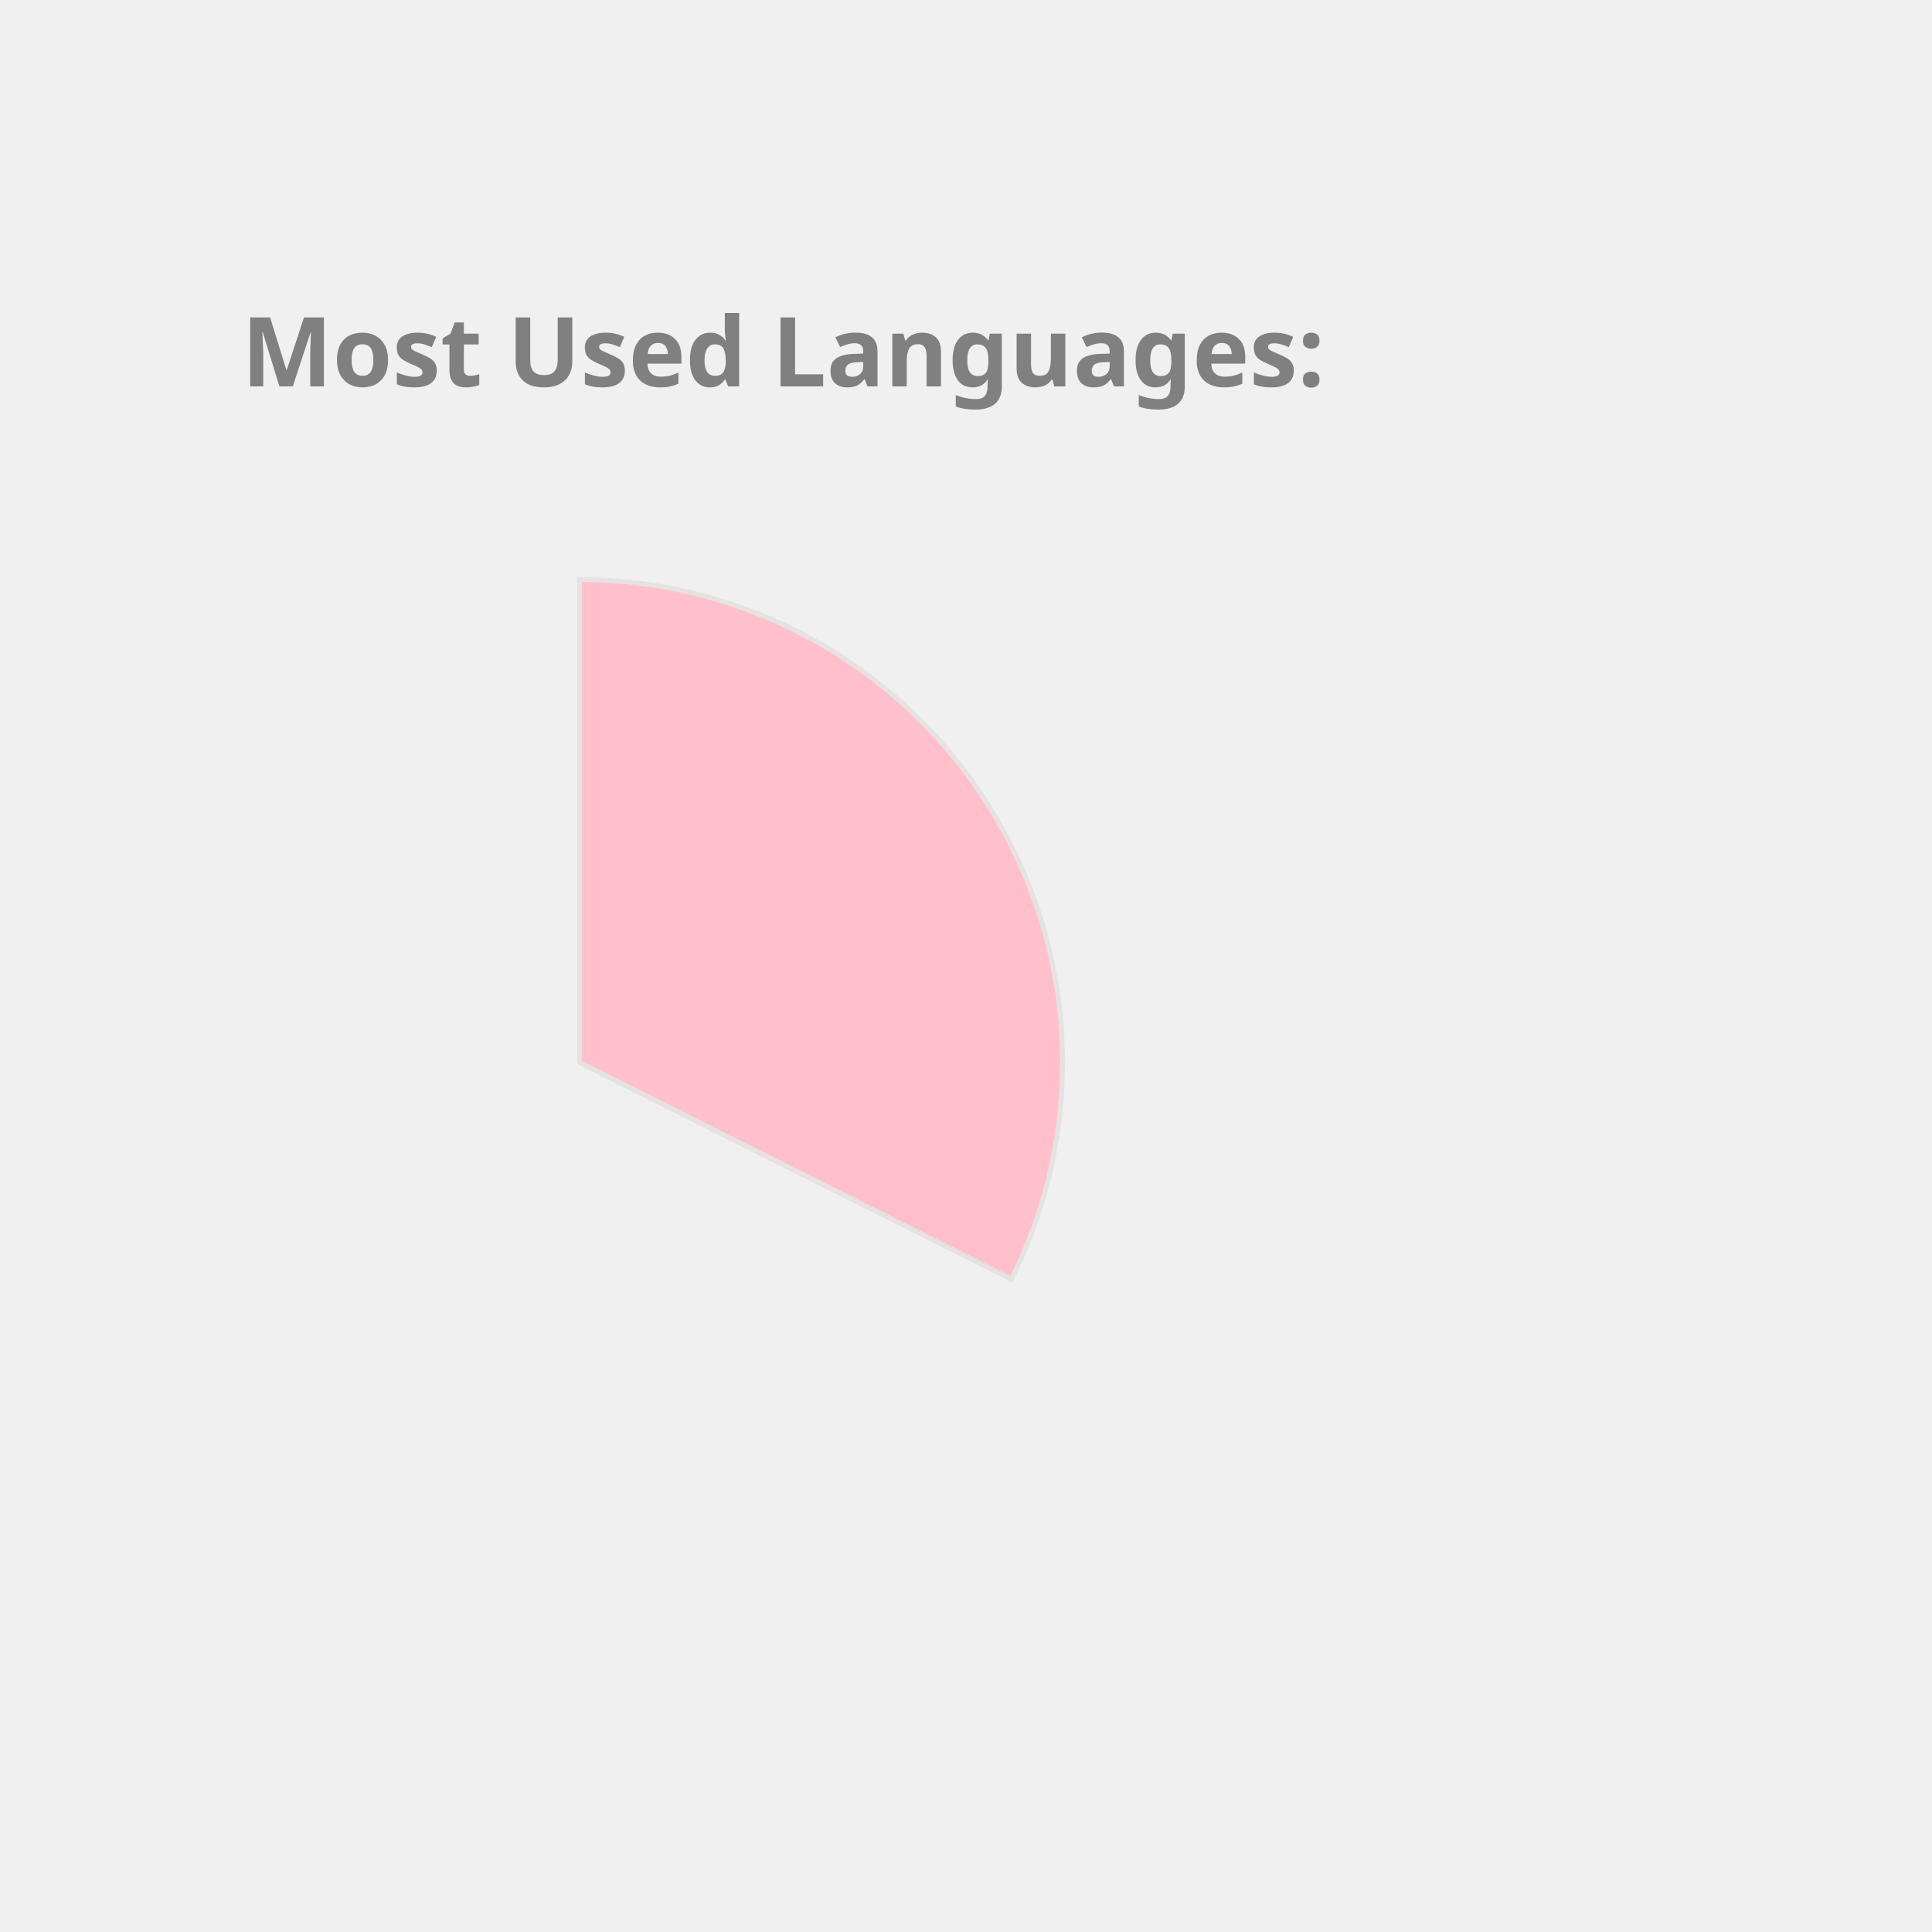
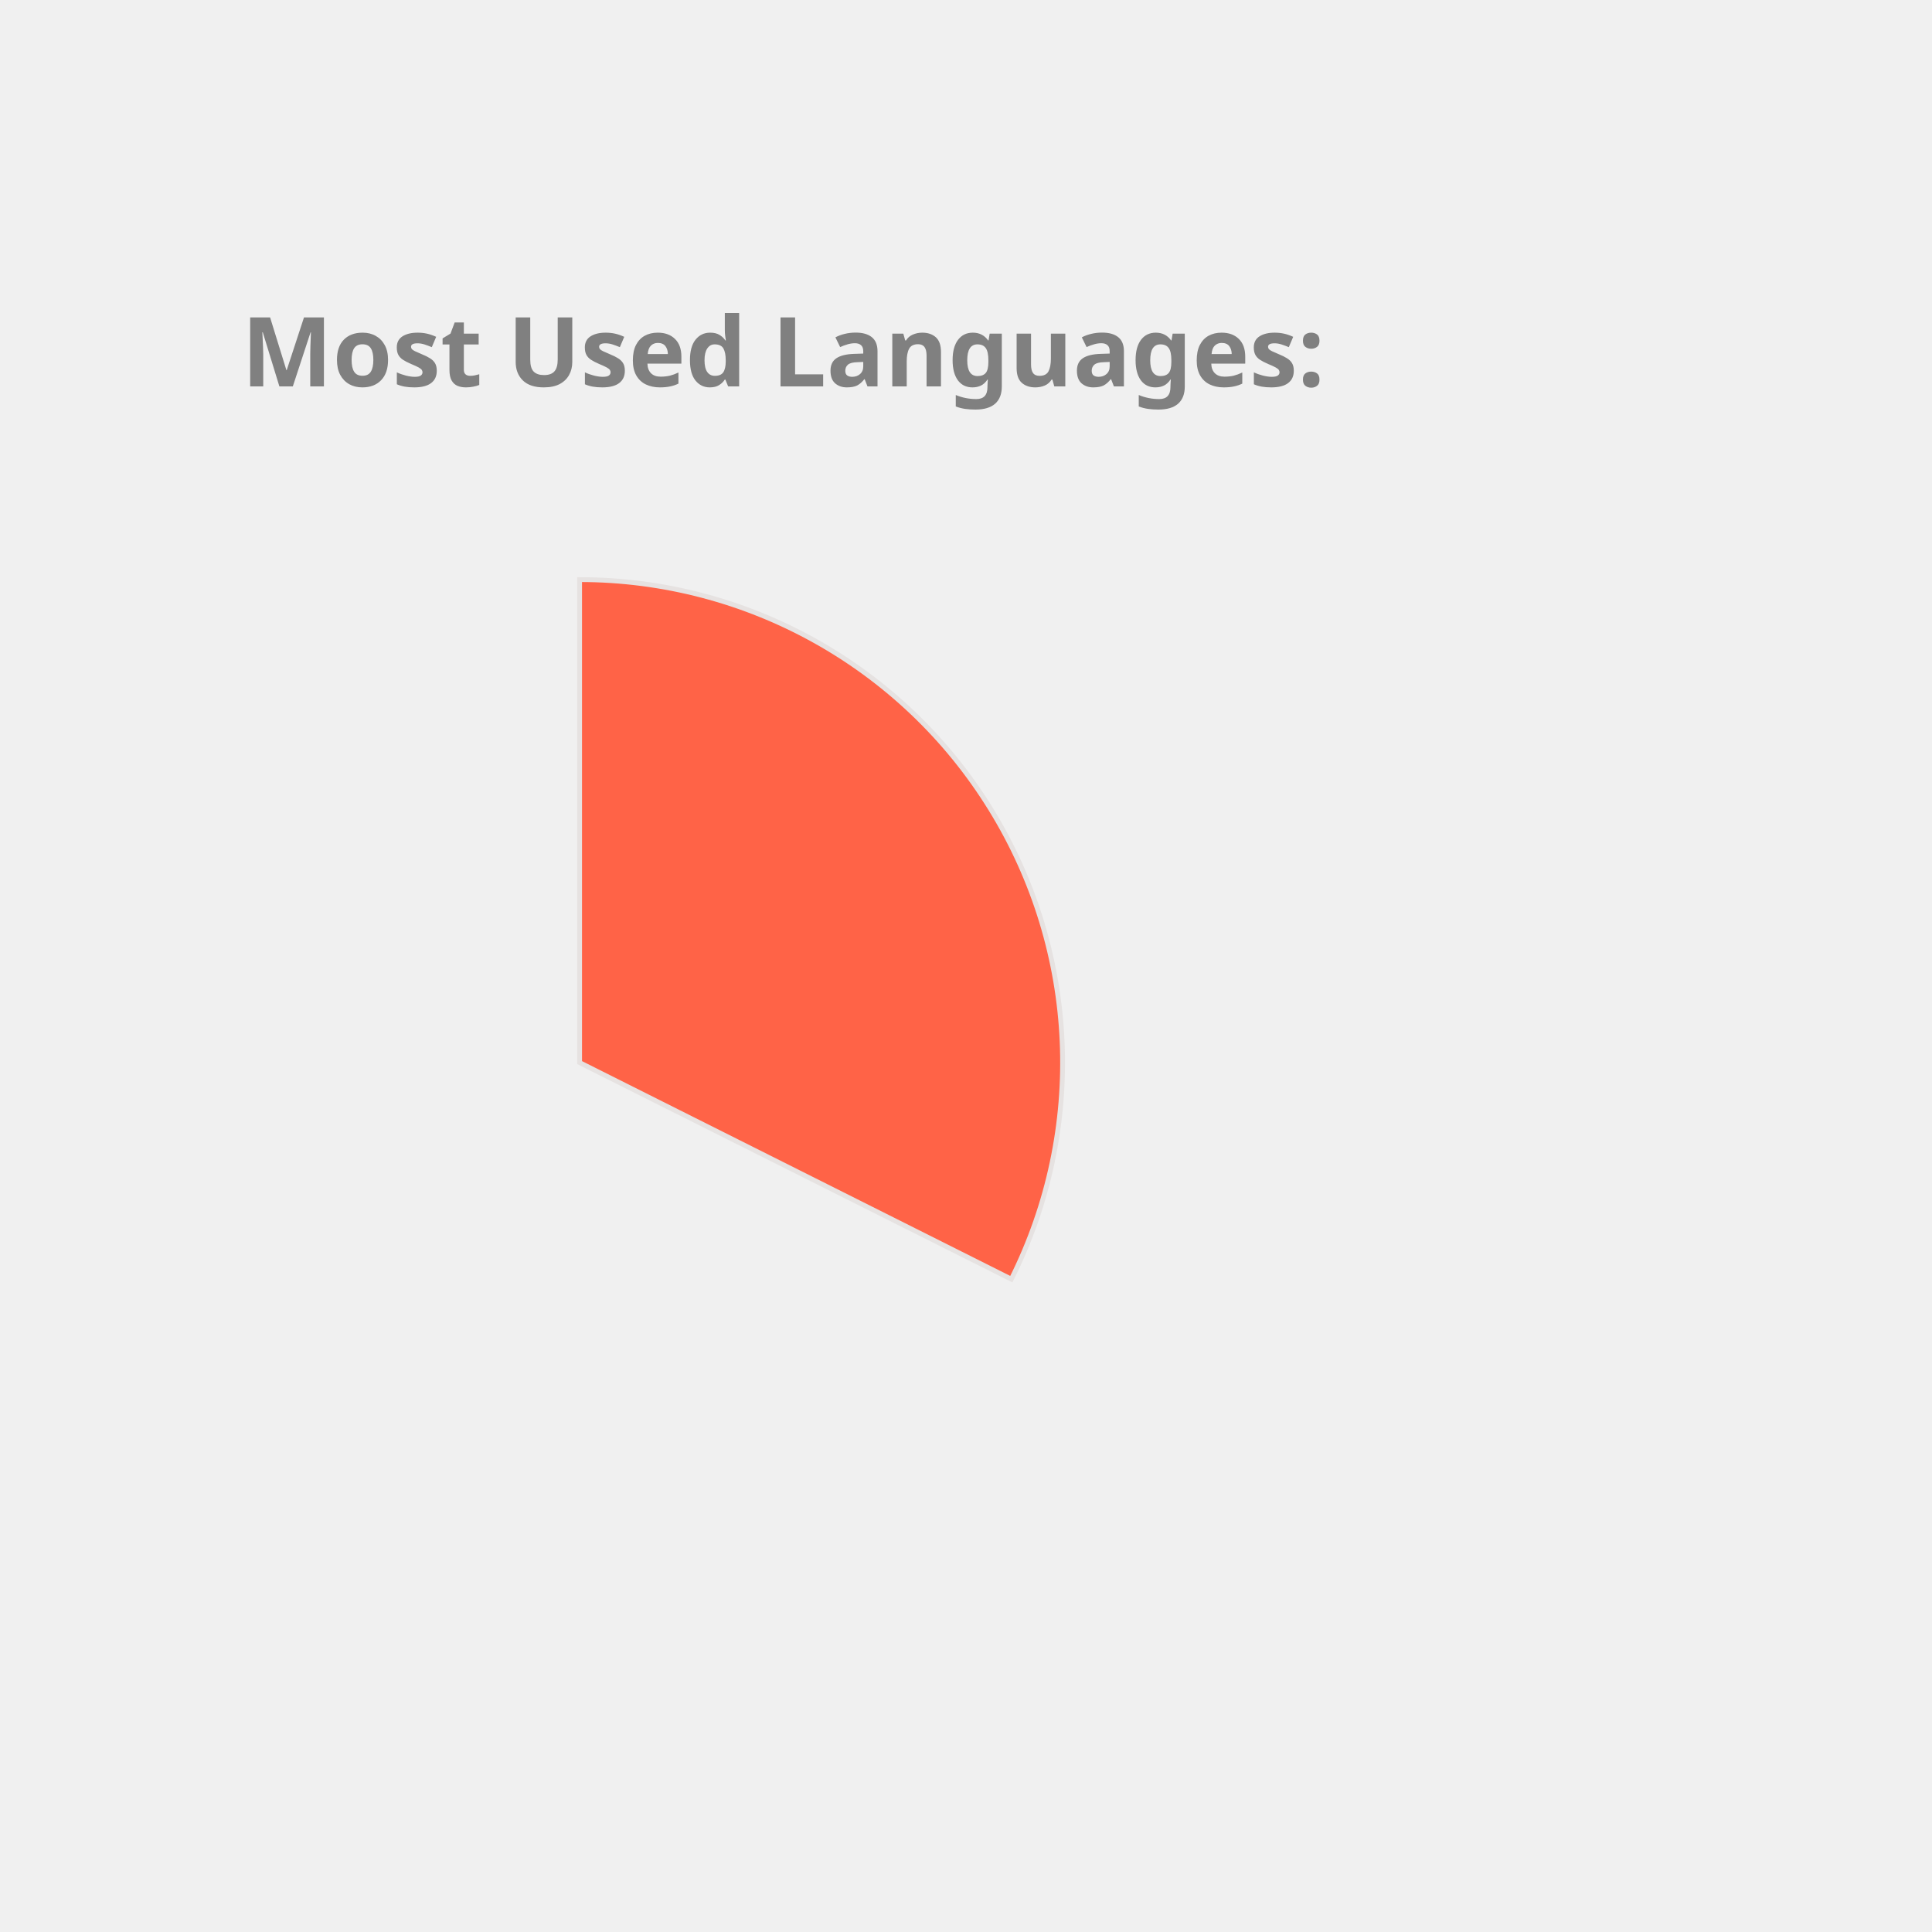
<svg xmlns="http://www.w3.org/2000/svg" height="350px" width="350px" viewBox="0 0 400 400">
  <style> 
        .label {
                font: bold 20px sans-serif;
                color: #404040;
                -webkit-text-stroke: 1px white;
        }

        path {
                stroke: #E6E2E1;
                stroke-width: 1px;
                transform: translate(60px, 100px);
        }

        .path_1 {
                animation: fadeIn 5s linear forwards;
        }

        .path_2 {
                transform: scale(0);
                animation: fadeIn 5s linear forwards 5s;
        }


        
        .path_3 {
                transform: scale(0);
                animation: fadeIn 5s linear forwards 10s;
        }


        .path_4 {
                transform: scale(0);
                animation: fadeIn 5s linear forwards 15s;
        }

        .path_5 {
                transform: scale(0);
                animation: fadeIn 5s linear forwards 20s;
        }

        .path_6 {
                transform: scale(0);
                animation: fadeIn 5s linear forwards 25s;
        }

        .path_7 {
                transform: scale(0);
                animation: fadeIn 5s linear forwards 30s;
        }

        .path_8 {
                transform: scale(0);
                animation: fadeIn 5s linear forwards 35s;
        }

        .path_9 {
                transform: scale(0);
                animation: fadeIn 5s linear forwards 40s;
        }

        .path_10 {
                transform: scale(0);
                animation: fadeIn 5s linear forwards 45s;
        }

        @keyframes fadeIn {
                0% {                        
                        transform: translate(250px, 300px) rotate(0deg) scale(0);
                        
                }
                50% {
                        transform: translate(150px, 220px) rotate(180deg) scale(0.5);
                        
                }
                
                100% {
                        transform: translate(60px, 120px) rotate(360deg) scale(1);
                        
                }
        }
        .txt_1 {
                opacity: 0;
                animation: txtShow 5s linear forwards 0s;
        }

        .txt_2 {
                opacity: 0;
                animation: txtShow 5s linear forwards 5s;
        }

        .txt_3 {
                opacity: 0;
                animation: txtShow 5s linear forwards 10s;
        }

        .txt_4 {
                opacity: 0;
                animation: txtShow 5s linear forwards 15s;
        }

        .txt_5 {
                opacity: 0;
                animation: txtShow 5s linear forwards 20s;
        }

        .txt_6 {
                opacity: 0;
                animation: txtShow 5s linear forwards 25s;
        }

        .txt_7 {
                opacity: 0;
                animation: txtShow 5s linear forwards 30s;
        }

        .txt_8 {
                opacity: 0;
                animation: txtShow 5s linear forwards 35s;
        }

        .txt_9 {
                opacity: 0;
                animation: txtShow 5s linear forwards 40s;
        }

        .txt_10 {
                opacity: 0;
                animation: txtShow 5s linear forwards 45s;
        }

        @keyframes txtShow {
                0% {                        
                        opacity: 0;
                        transform: translate(0px, 0px) scale(0);
                }
                100% {
                        opacity: 1;
                        transform: translate(0px, 0px) scale(1);
                        
                }
        }
</style>
-   <path class="path_1" d="M 60,120 L 60,20 A 100,100 0 0 1 149.384,164.838 Z" fill="Pink" stroke="#fff" stroke-width="2" />
-   <text class="txt_1" x="260" y="150" fill="Pink" stroke="Pink" stroke-width="1">TypeScript</text>
-   <path class="path_2" d="M 60,120 L 149.384,164.838 A 100,100 0 0 1 -7.069,194.174 Z" fill="Tomato" stroke="#fff" stroke-width="2" />
-   <text class="txt_2" x="260" y="170" fill="Tomato" stroke="Tomato" stroke-width="1">Java</text>
-   <path class="path_3" d="M 60,120 L -7.069,194.174 A 100,100 0 0 1 -36.538,93.916 Z" fill="MediumTurquoise" stroke="#fff" stroke-width="2" />
-   <text class="txt_3" x="260" y="190" fill="MediumTurquoise" stroke="MediumTurquoise" stroke-width="1">JavaScript</text>
-   <path class="path_4" d="M 60,120 L -36.538,93.916 A 100,100 0 0 1 -27.326,71.275 Z" fill="CornflowerBlue" stroke="#fff" stroke-width="2" />
-   <text class="txt_4" x="260" y="210" fill="CornflowerBlue" stroke="CornflowerBlue" stroke-width="1">HTML</text>
-   <path class="path_5" d="M 60,120 L -27.326,71.275 A 100,100 0 0 1 -13.326,52.005 Z" fill="RoyalBlue" stroke="#fff" stroke-width="2" />
-   <text class="txt_5" x="260" y="230" fill="RoyalBlue" stroke="RoyalBlue" stroke-width="1">CSS</text>
-   <path class="path_6" d="M 60,120 L -13.326,52.005 A 100,100 0 0 1 1.221,39.098 Z" fill="LightSeaGreen" stroke="#fff" stroke-width="2" />
-   <text class="txt_6" x="260" y="250" fill="LightSeaGreen" stroke="LightSeaGreen" stroke-width="1">Sass</text>
-   <path class="path_7" d="M 60,120 L 1.221,39.098 A 100,100 0 0 1 16.288,30.059 Z" fill="Chocolate" stroke="#fff" stroke-width="2" />
-   <text class="txt_7" x="260" y="270" fill="Chocolate" stroke="Chocolate" stroke-width="1">MATLAB</text>
-   <path class="path_8" d="M 60,120 L 16.288,30.059 A 100,100 0 0 1 24.947,26.345 Z" fill="Orange" stroke="#fff" stroke-width="2" />
-   <text class="txt_8" x="260" y="290" fill="Orange" stroke="Orange" stroke-width="1">C++</text>
-   <path class="path_9" d="M 60,120 L 24.947,26.345 A 100,100 0 0 1 32.101,23.971 Z" fill="MediumAquaMarine" stroke="#fff" stroke-width="2" />
-   <text class="txt_9" x="260" y="310" fill="MediumAquaMarine" stroke="MediumAquaMarine" stroke-width="1">Python</text>
-   <path class="path_10" d="M 60,120 L 32.101,23.971 A 100,100 0 0 1 38.799,22.273 Z" fill="Gold" stroke="#fff" stroke-width="2" />
-   <text class="txt_10" x="260" y="330" fill="Gold" stroke="Gold" stroke-width="1">Batchfile</text>
+   <path class="path_1" d="M 60,120 L 60,20 A 100,100 0 0 1 149.384,164.838 Z" fill="Tomato" stroke="#fff" stroke-width="2" />
+   <text class="txt_1" x="260" y="150" fill="Tomato" stroke="Tomato" stroke-width="1">TypeScript</text>
+   <path class="path_2" d="M 60,120 L 149.384,164.838 A 100,100 0 0 1 -7.069,194.174 Z" fill="SteelBlue" stroke="#fff" stroke-width="2" />
+   <text class="txt_2" x="260" y="170" fill="SteelBlue" stroke="SteelBlue" stroke-width="1">Java</text>
+   <path class="path_3" d="M 60,120 L -7.069,194.174 A 100,100 0 0 1 -36.538,93.916 Z" fill="Salmon" stroke="#fff" stroke-width="2" />
+   <text class="txt_3" x="260" y="190" fill="Salmon" stroke="Salmon" stroke-width="1">JavaScript</text>
+   <path class="path_4" d="M 60,120 L -36.538,93.916 A 100,100 0 0 1 -27.326,71.275 Z" fill="MediumAquaMarine" stroke="#fff" stroke-width="2" />
+   <text class="txt_4" x="260" y="210" fill="MediumAquaMarine" stroke="MediumAquaMarine" stroke-width="1">HTML</text>
+   <path class="path_5" d="M 60,120 L -27.326,71.275 A 100,100 0 0 1 -13.326,52.005 Z" fill="Coral" stroke="#fff" stroke-width="2" />
+   <text class="txt_5" x="260" y="230" fill="Coral" stroke="Coral" stroke-width="1">CSS</text>
+   <path class="path_6" d="M 60,120 L -13.326,52.005 A 100,100 0 0 1 1.221,39.098 Z" fill="CornflowerBlue" stroke="#fff" stroke-width="2" />
+   <text class="txt_6" x="260" y="250" fill="CornflowerBlue" stroke="CornflowerBlue" stroke-width="1">Sass</text>
+   <path class="path_7" d="M 60,120 L 1.221,39.098 A 100,100 0 0 1 16.288,30.059 Z" fill="Pink" stroke="#fff" stroke-width="2" />
+   <text class="txt_7" x="260" y="270" fill="Pink" stroke="Pink" stroke-width="1">MATLAB</text>
+   <path class="path_8" d="M 60,120 L 16.288,30.059 A 100,100 0 0 1 24.947,26.345 Z" fill="DarkKhaki" stroke="#fff" stroke-width="2" />
+   <text class="txt_8" x="260" y="290" fill="DarkKhaki" stroke="DarkKhaki" stroke-width="1">C++</text>
+   <path class="path_9" d="M 60,120 L 24.947,26.345 A 100,100 0 0 1 32.101,23.971 Z" fill="DodgerBlue" stroke="#fff" stroke-width="2" />
+   <text class="txt_9" x="260" y="310" fill="DodgerBlue" stroke="DodgerBlue" stroke-width="1">Python</text>
+   <path class="path_10" d="M 60,120 L 32.101,23.971 A 100,100 0 0 1 38.799,22.273 Z" fill="Chocolate" stroke="#fff" stroke-width="2" />
+   <text class="txt_10" x="260" y="330" fill="Chocolate" stroke="Chocolate" stroke-width="1">Batchfile</text>
  <g class="label">
    <text x="50" y="80" fill="grey">Most Used Languages:</text>
  </g>
</svg>
